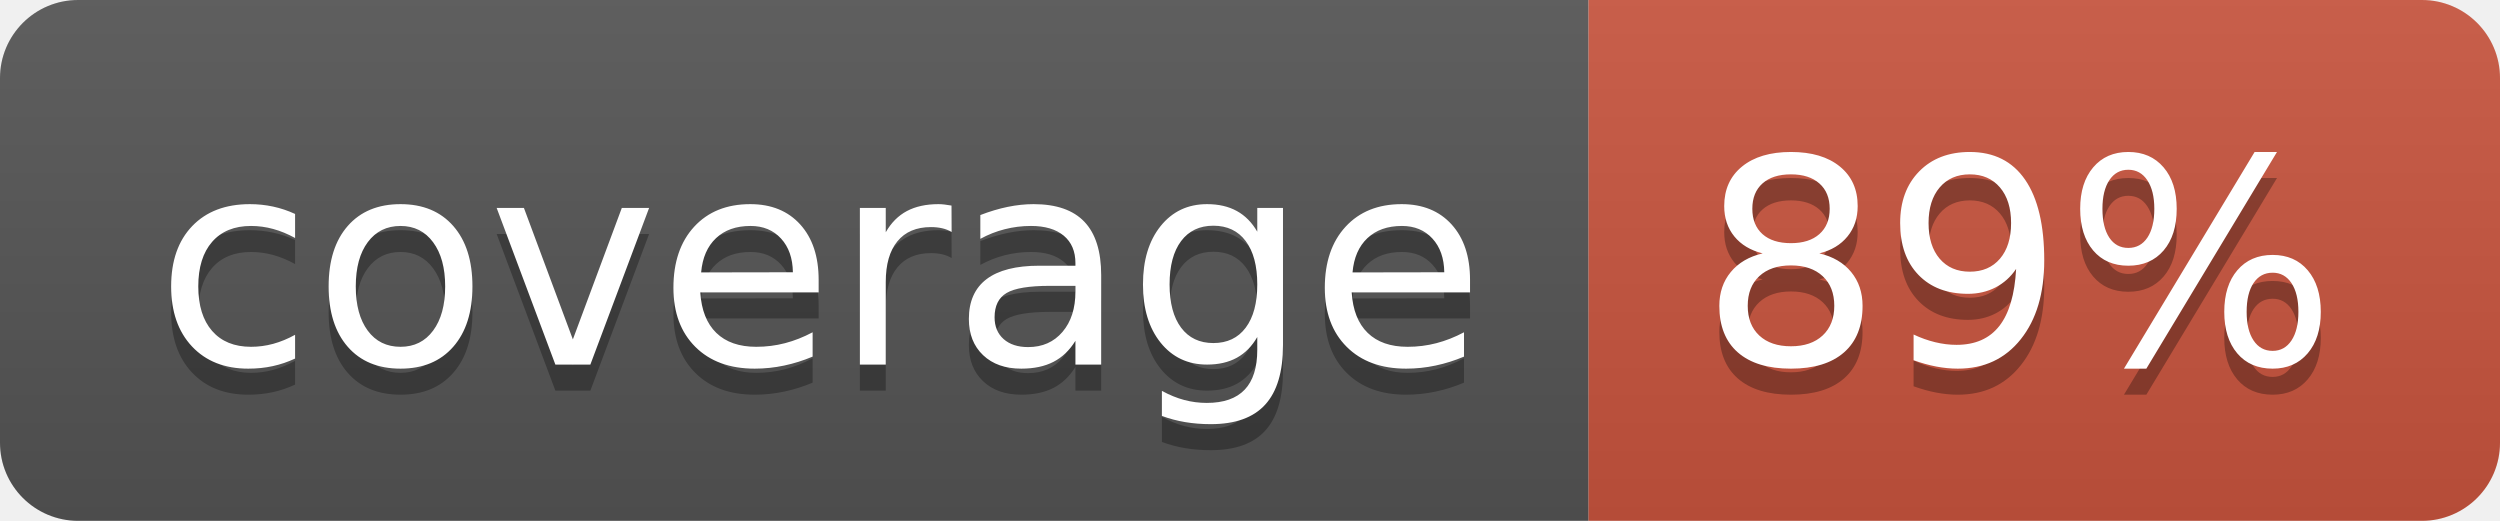
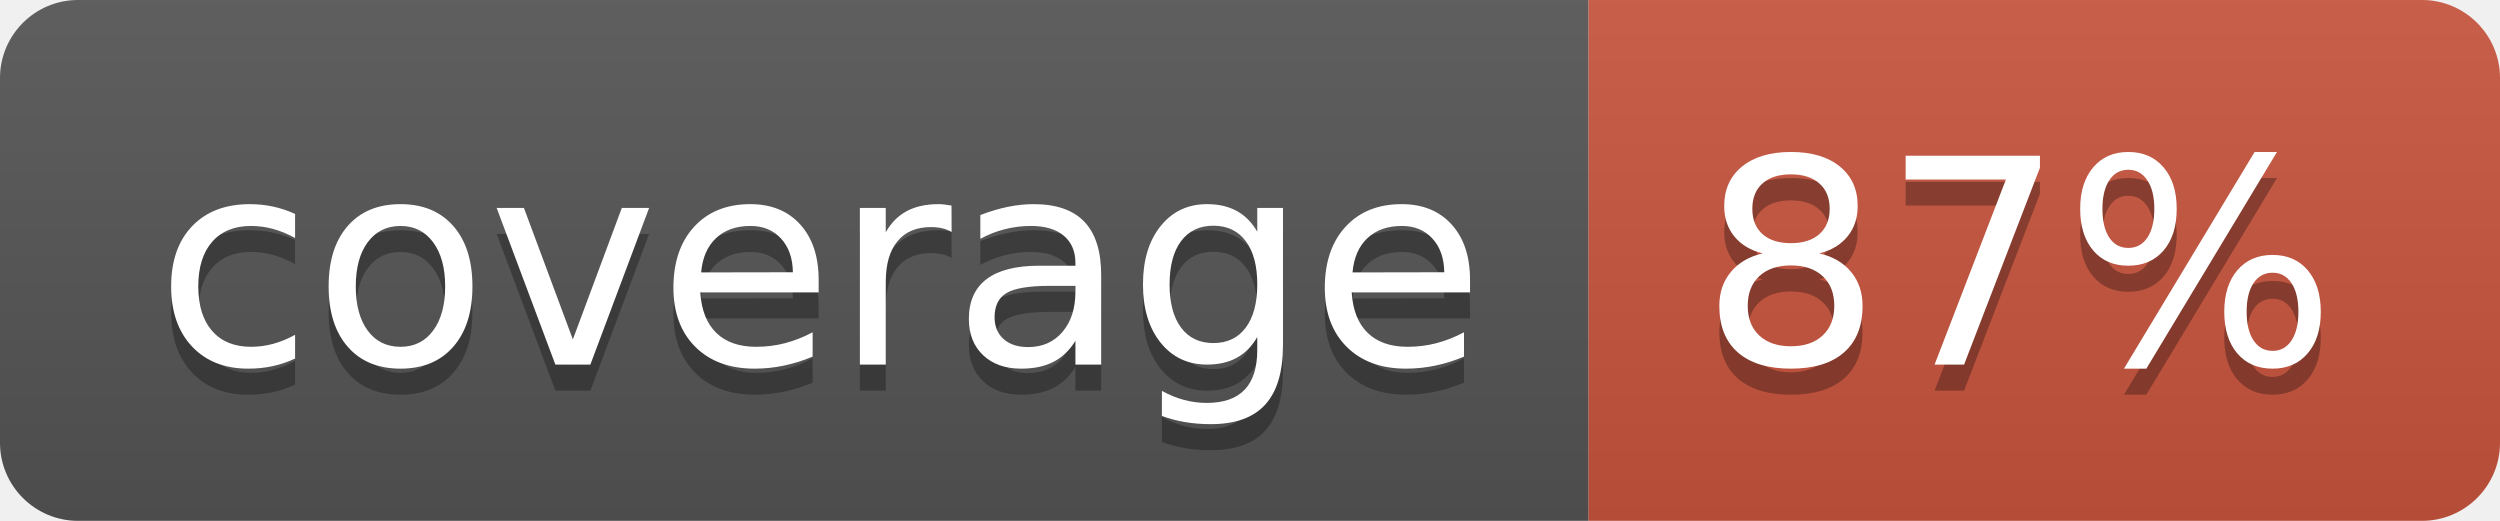
<svg xmlns="http://www.w3.org/2000/svg" width="96" height="20">
  <linearGradient id="b" x2="0" y2="100%">
    <stop offset="0" stop-color="#bbb" stop-opacity=".1" />
    <stop offset="1" stop-opacity=".1" />
  </linearGradient>
  <clipPath id="a">
    <rect width="96" height="20" rx="3" fill="#fff" />
  </clipPath>
  <g clip-path="url(#a)">
    <path fill="#555" d="M0 0h61v20H0z" />
    <path fill="#CA553E" d="M61 0h35v20H61z" />
    <path fill="url(#b)" d="M0 0h96v20H0z" />
  </g>
  <g fill="#fff" text-anchor="middle" font-family="DejaVu Sans,Verdana,Geneva,sans-serif" font-size="110">
    <text x="315" y="150" fill="#010101" fill-opacity=".3" transform="scale(.1)" textLength="510">coverage</text>
    <text x="315" y="140" transform="scale(.1)" textLength="510">coverage</text>
-     <text x="775" y="150" fill="#010101" fill-opacity=".3" transform="scale(.1)" textLength="250">89%</text>
-     <text x="775" y="140" transform="scale(.1)" textLength="250">89%</text>
+     <text x="775" y="150" fill="#010101" fill-opacity=".3" transform="scale(.1)" textLength="250">87%</text>
+     <text x="775" y="140" transform="scale(.1)" textLength="250">87%</text>
  </g>
</svg>
